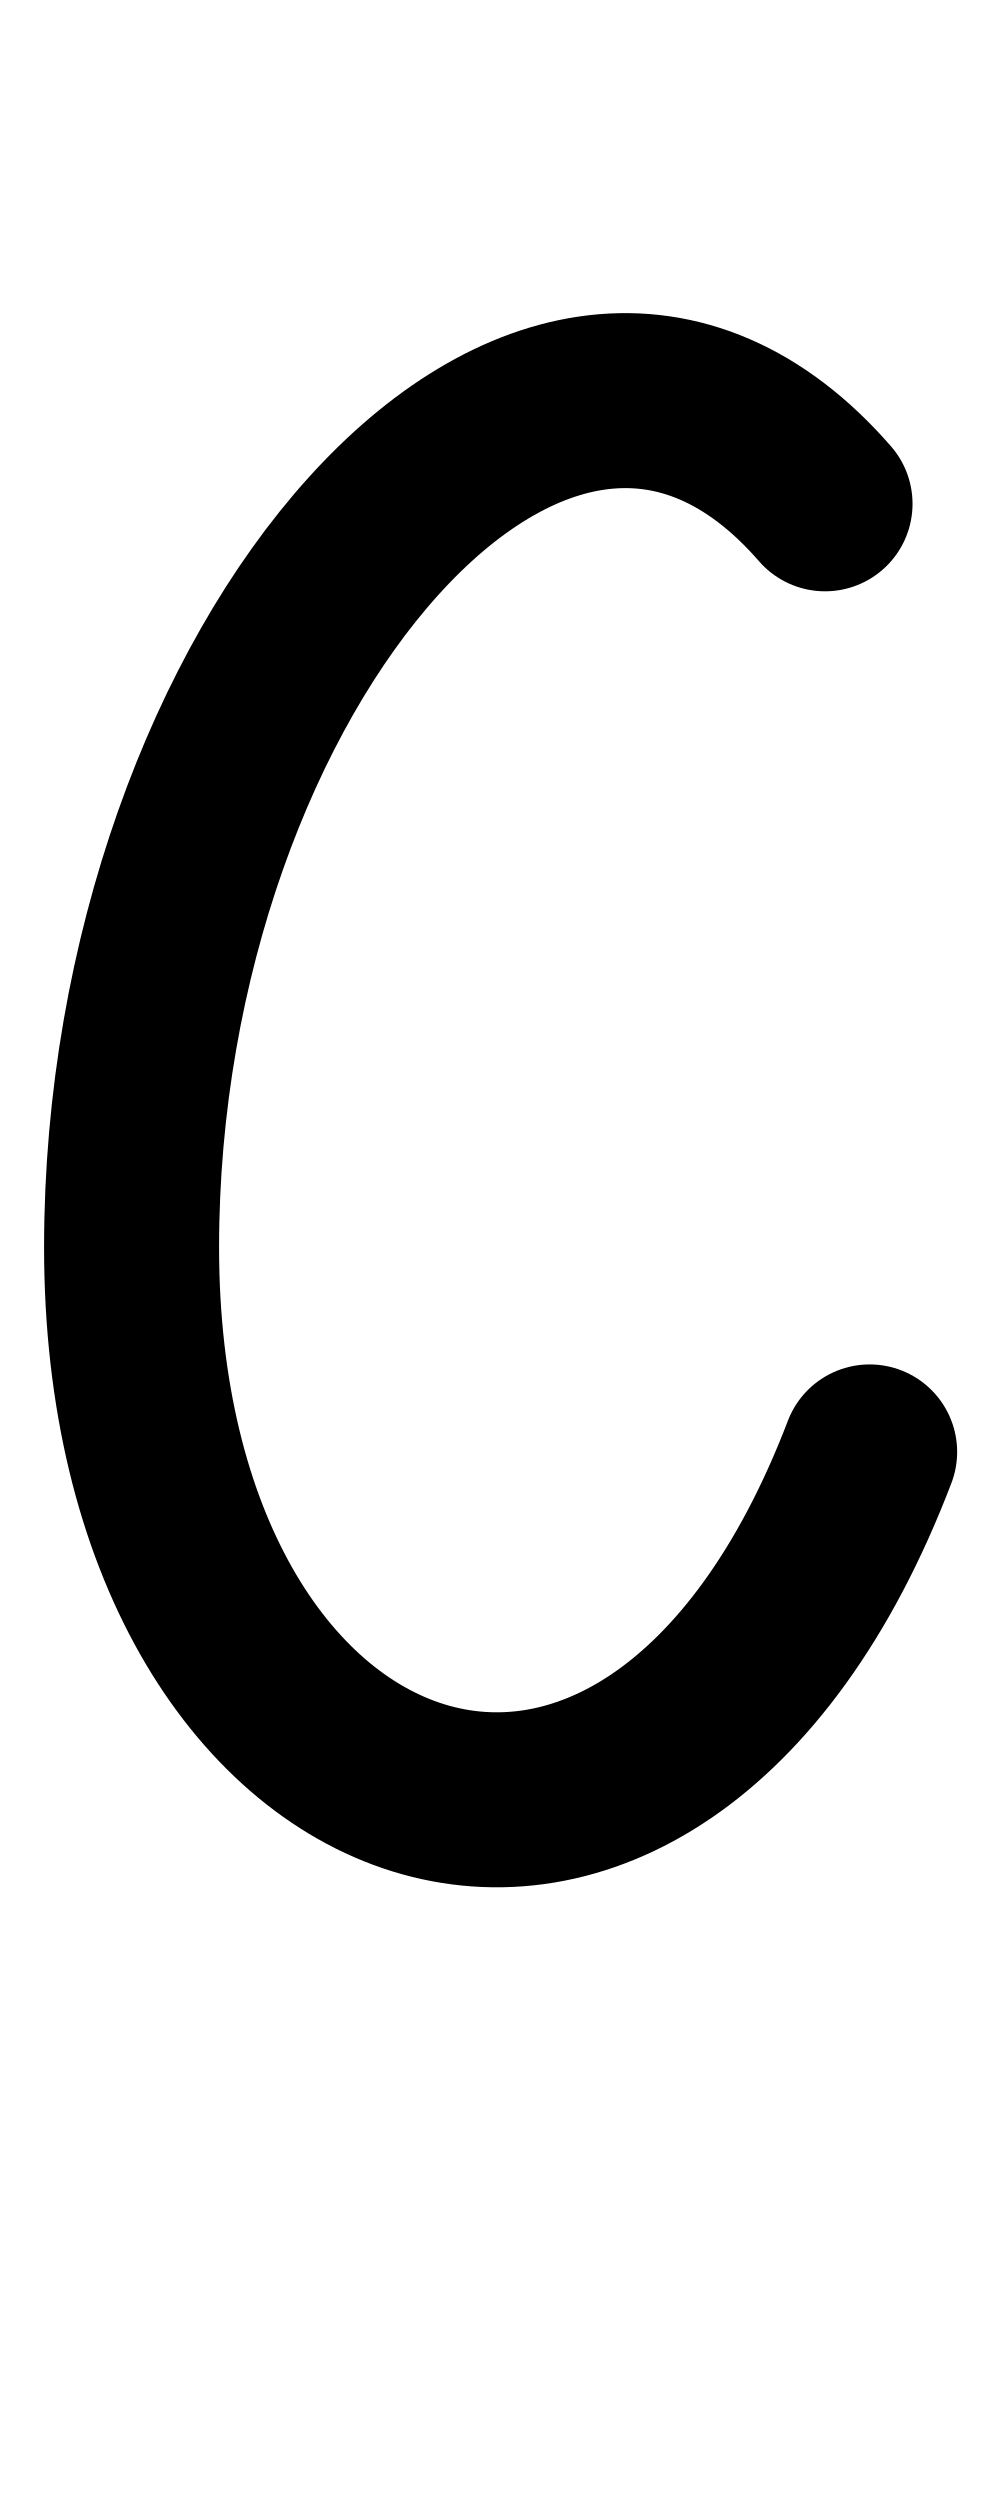
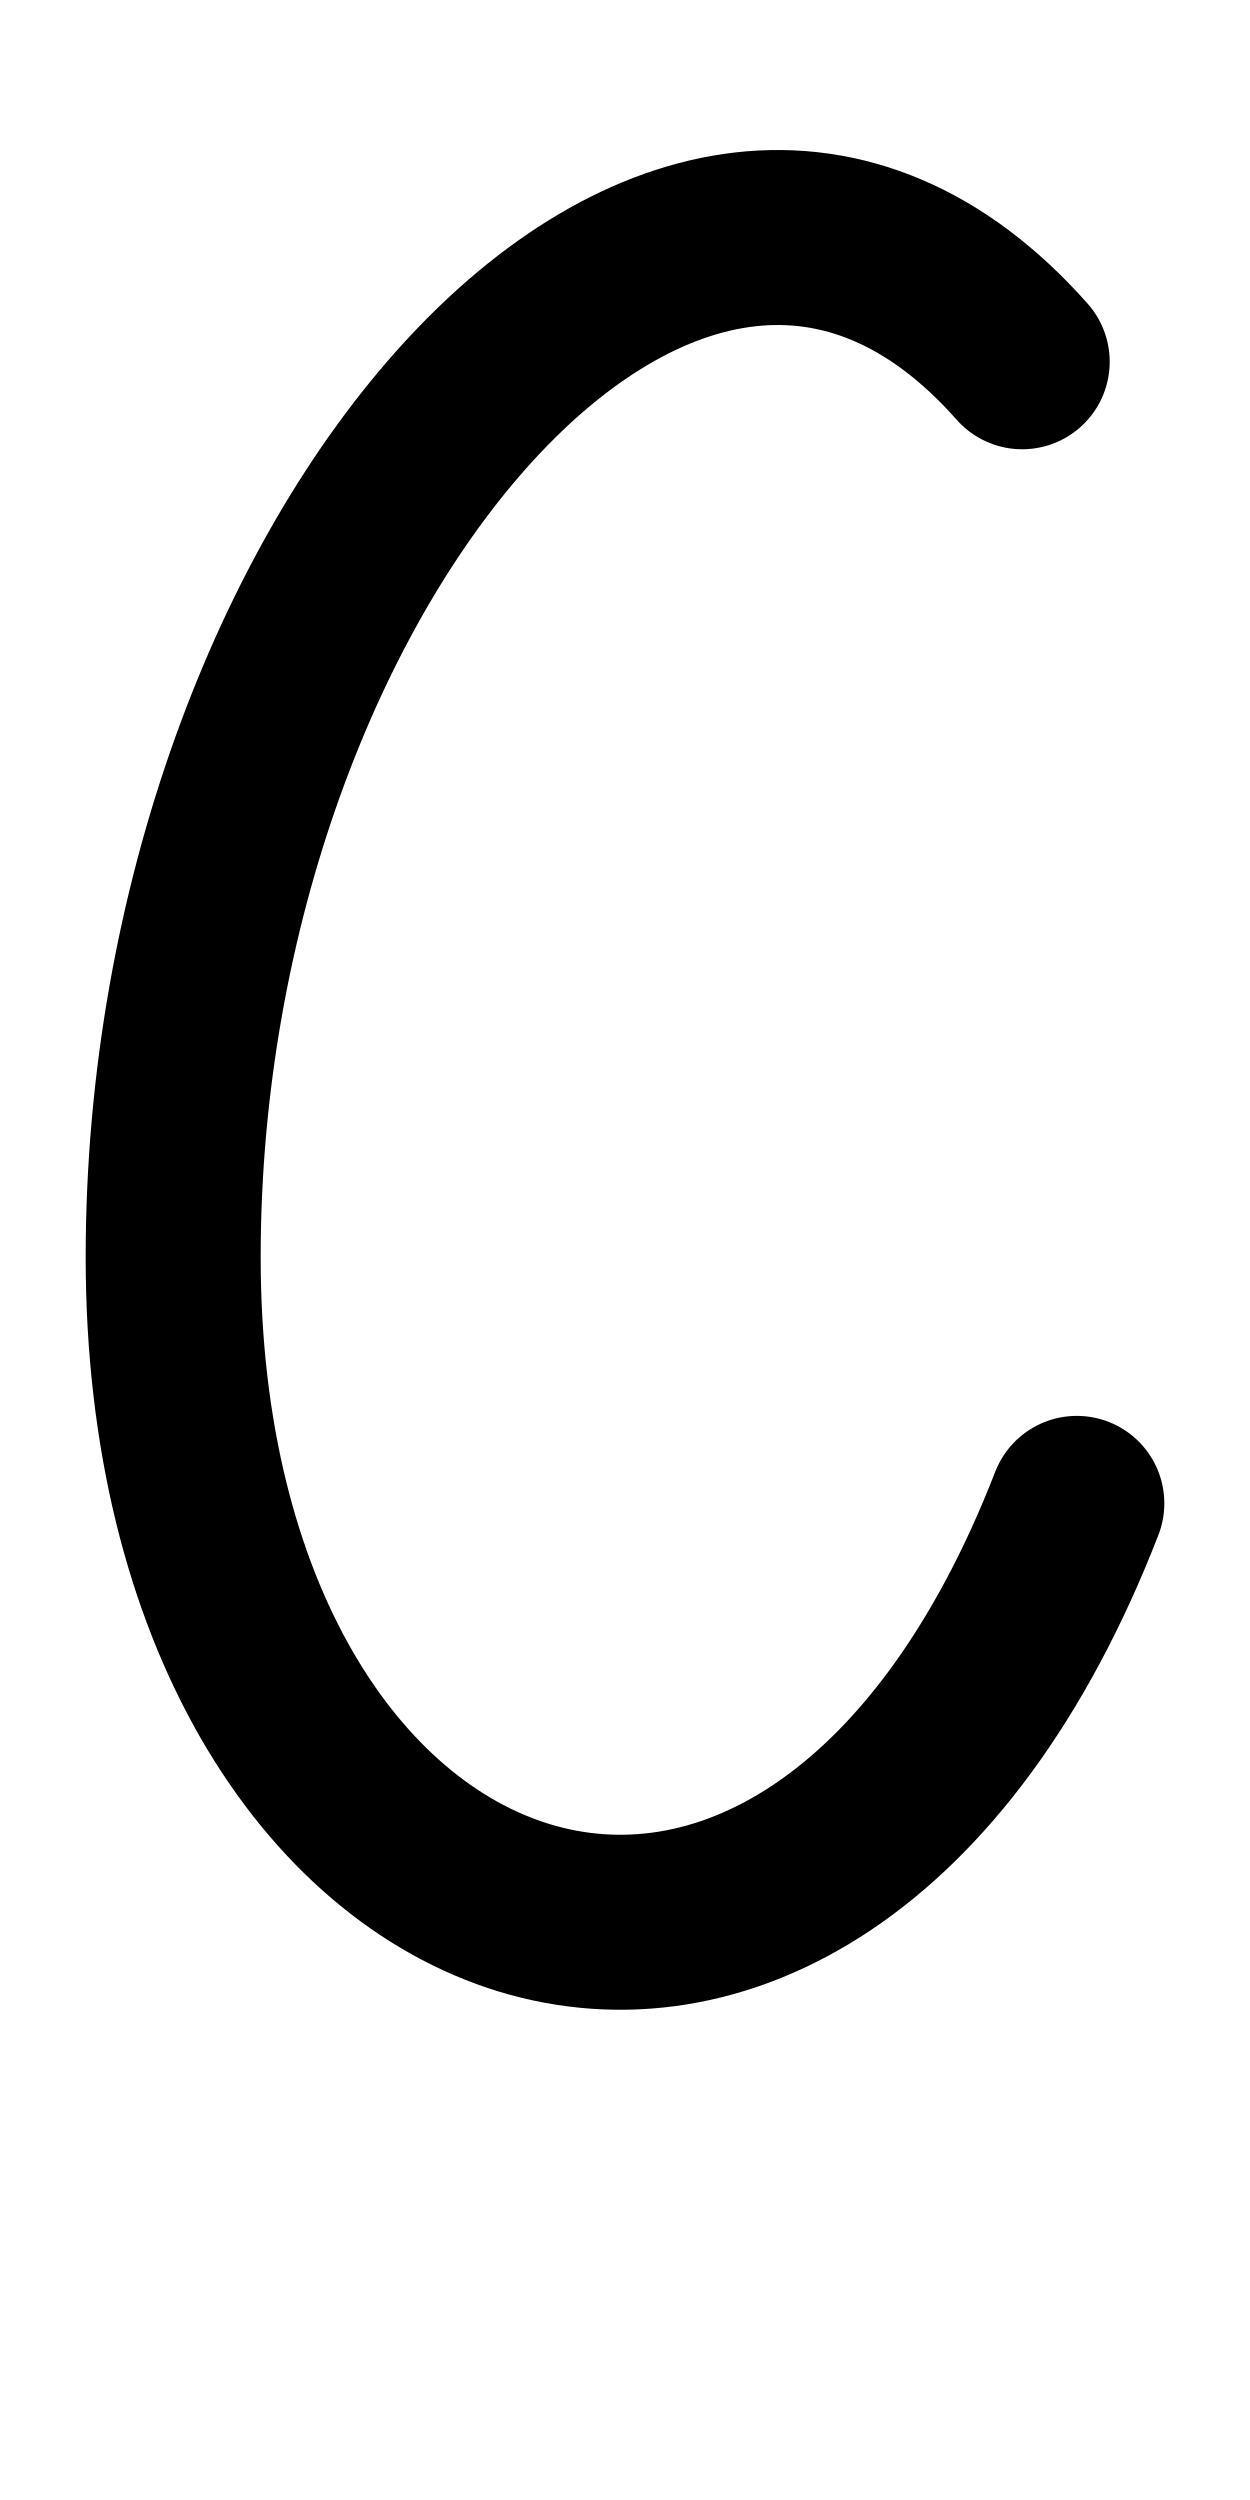
- <svg xmlns="http://www.w3.org/2000/svg" height="1000" width="400" version="1.1" id="svg1" viewBox="0 0 400 1000">
+ <svg xmlns="http://www.w3.org/2000/svg" height="1000" width="500" version="1.1" id="svg1" viewBox="0 0 500 1000" xml:space="preserve">
  <defs id="defs4">
-     <font horiz-adv-x="400" id="font1" horiz-origin-y="250" horiz-origin-x="0" vert-origin-x="512" vert-origin-y="768" vert-adv-y="1024">
-       <font-face units-per-em="1000" ascent="650" cap-height="625" x-height="375" descent="250" id="font-face1" font-family="SVGFont 1" />
+     <font horiz-adv-x="500" id="font1" horiz-origin-y="200" horiz-origin-x="0" vert-origin-x="512" vert-origin-y="768" vert-adv-y="1024">
+       <font-face units-per-em="1000" ascent="735" cap-height="735" x-height="400" descent="200" id="font-face1" font-family="SVGFont 1" />
      <missing-glyph d="M0,0h1000v1000h-1000z" id="missing-glyph1" />
    </font>
  </defs>
  <g id="layer1">
-     <path style="opacity:1;fill:none;stroke:#000000;stroke-width:70;stroke-linecap:round;stroke-linejoin:round" d="M 330.012,201.523 C 218.113,72.712 52.63,265.821 52.63,499.01 c 0,237.525 207.5,311.556 295.228,81.761" id="path1" />
+     <path style="fill:none;stroke:#000000;stroke-width:70;stroke-linecap:round;stroke-linejoin:round" d="M 408.88,144.707 C 271.877,-10.39 69.27,222.128 69.27,502.906 c 0,285.999 254.051,375.139 361.46,98.446" id="path1" />
  </g>
</svg>
